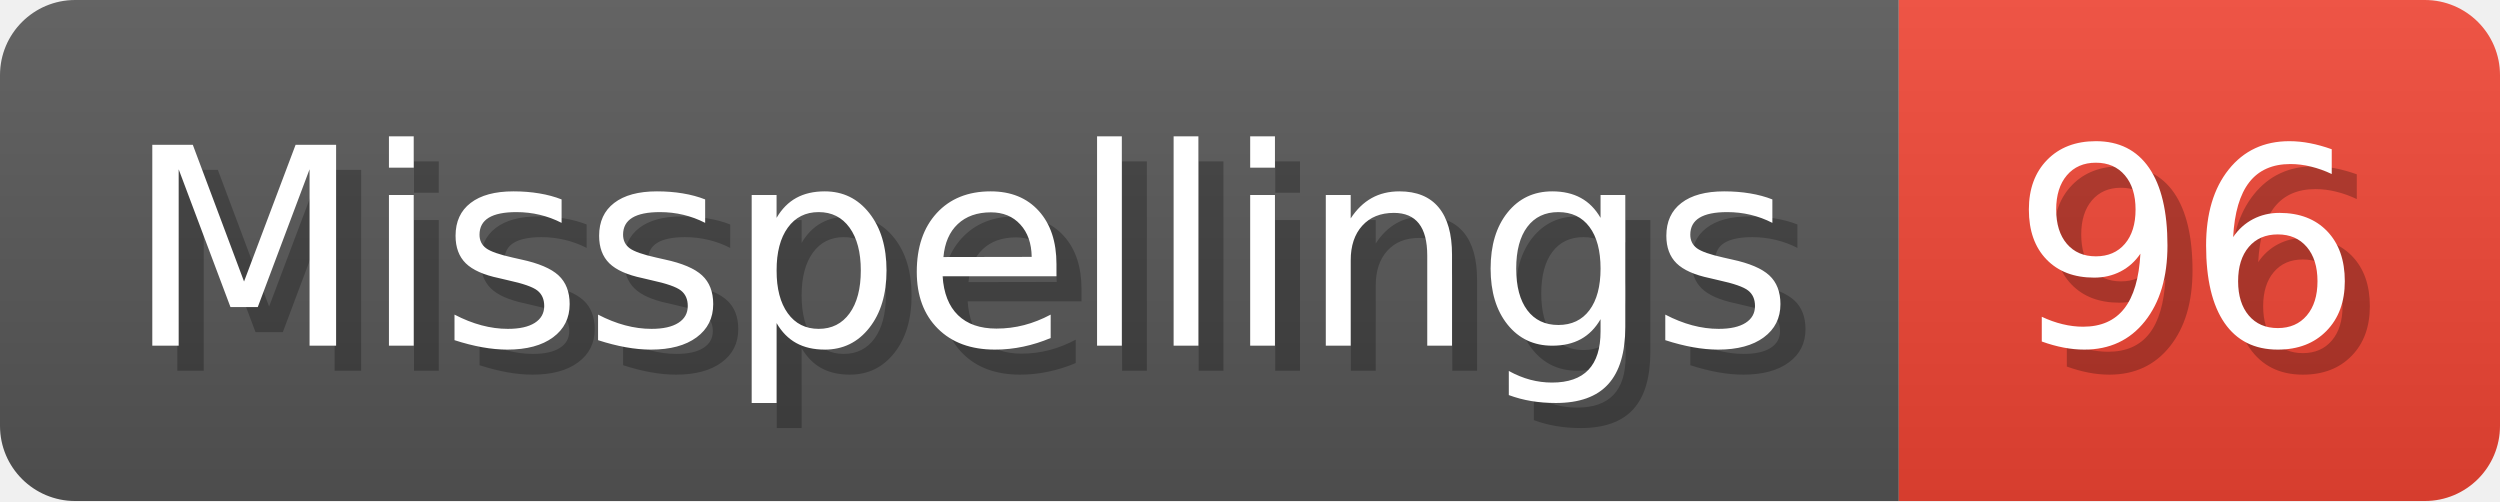
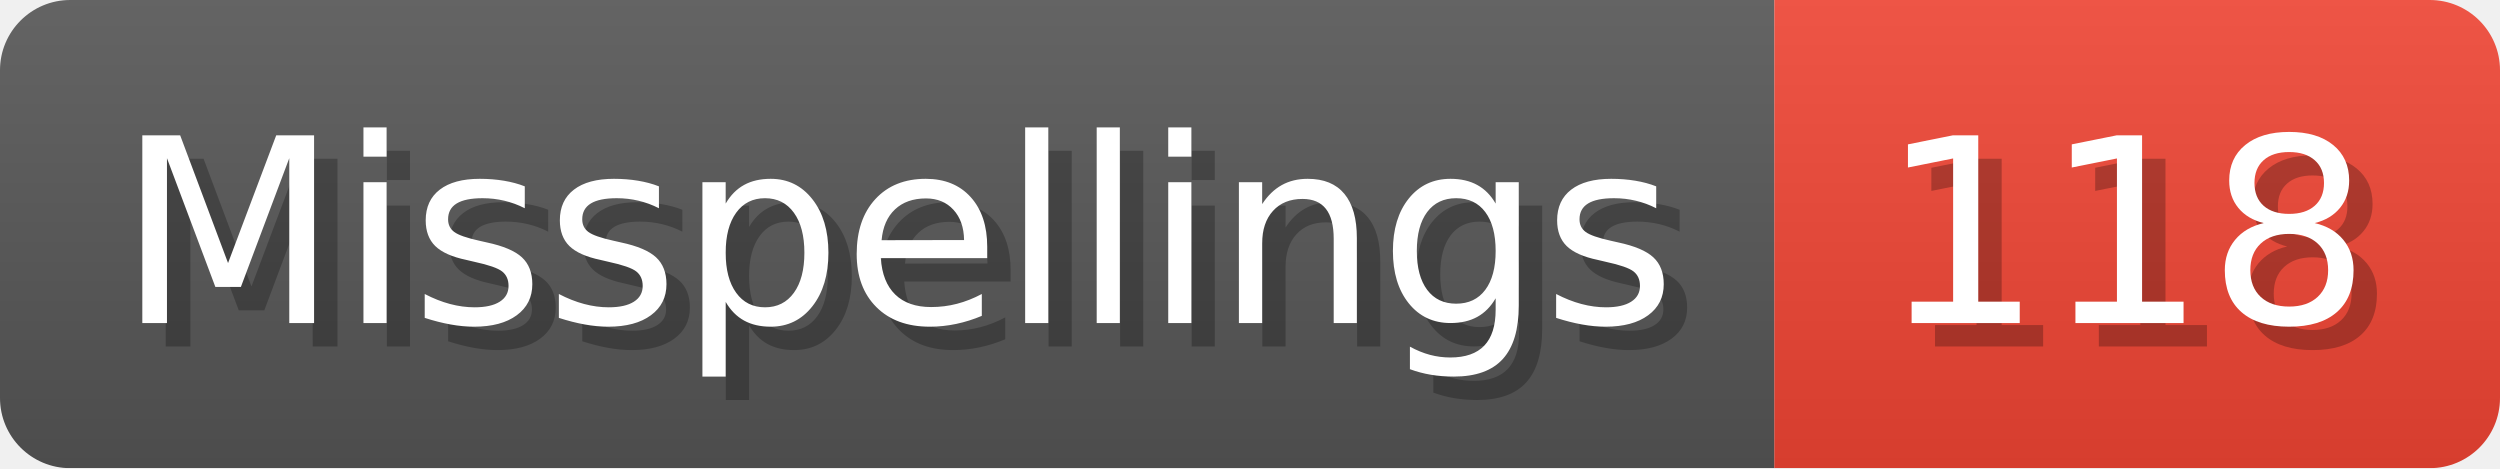
- <svg xmlns="http://www.w3.org/2000/svg" width="99.8" height="20" viewBox="0 0 998 200" role="img" aria-label="Misspellings: 96">
+ <svg xmlns="http://www.w3.org/2000/svg" width="106.8" height="20" viewBox="0 0 1068 200" role="img" aria-label="Misspellings: 118">
  <linearGradient id="a" x2="0" y2="100%">
    <stop offset="0" stop-opacity=".1" stop-color="#EEE" />
    <stop offset="1" stop-opacity=".1" />
  </linearGradient>
  <mask id="m">
-     <rect width="998" height="200" rx="30" fill="#FFF" />
+     <rect width="1068" height="200" rx="30" fill="#FFF" />
  </mask>
  <g mask="url(#m)">
    <rect width="758" height="200" fill="#555" />
-     <rect width="240" height="200" fill="#E43" x="758" />
-     <rect width="998" height="200" fill="url(#a)" />
+     <rect width="310" height="200" fill="#E43" x="758" />
+     <rect width="1068" height="200" fill="url(#a)" />
  </g>
  <g aria-hidden="true" fill="#fff" text-anchor="start" font-family="Verdana,DejaVu Sans,sans-serif" font-size="110">
    <text x="60" y="148" textLength="658" fill="#000" opacity="0.25">Misspellings</text>
    <text x="50" y="138" textLength="658">Misspellings</text>
-     <text x="813" y="148" textLength="140" fill="#000" opacity="0.25">96</text>
-     <text x="803" y="138" textLength="140">96</text>
+     <text x="813" y="148" textLength="210" fill="#000" opacity="0.25">118</text>
+     <text x="803" y="138" textLength="210">118</text>
  </g>
</svg>
